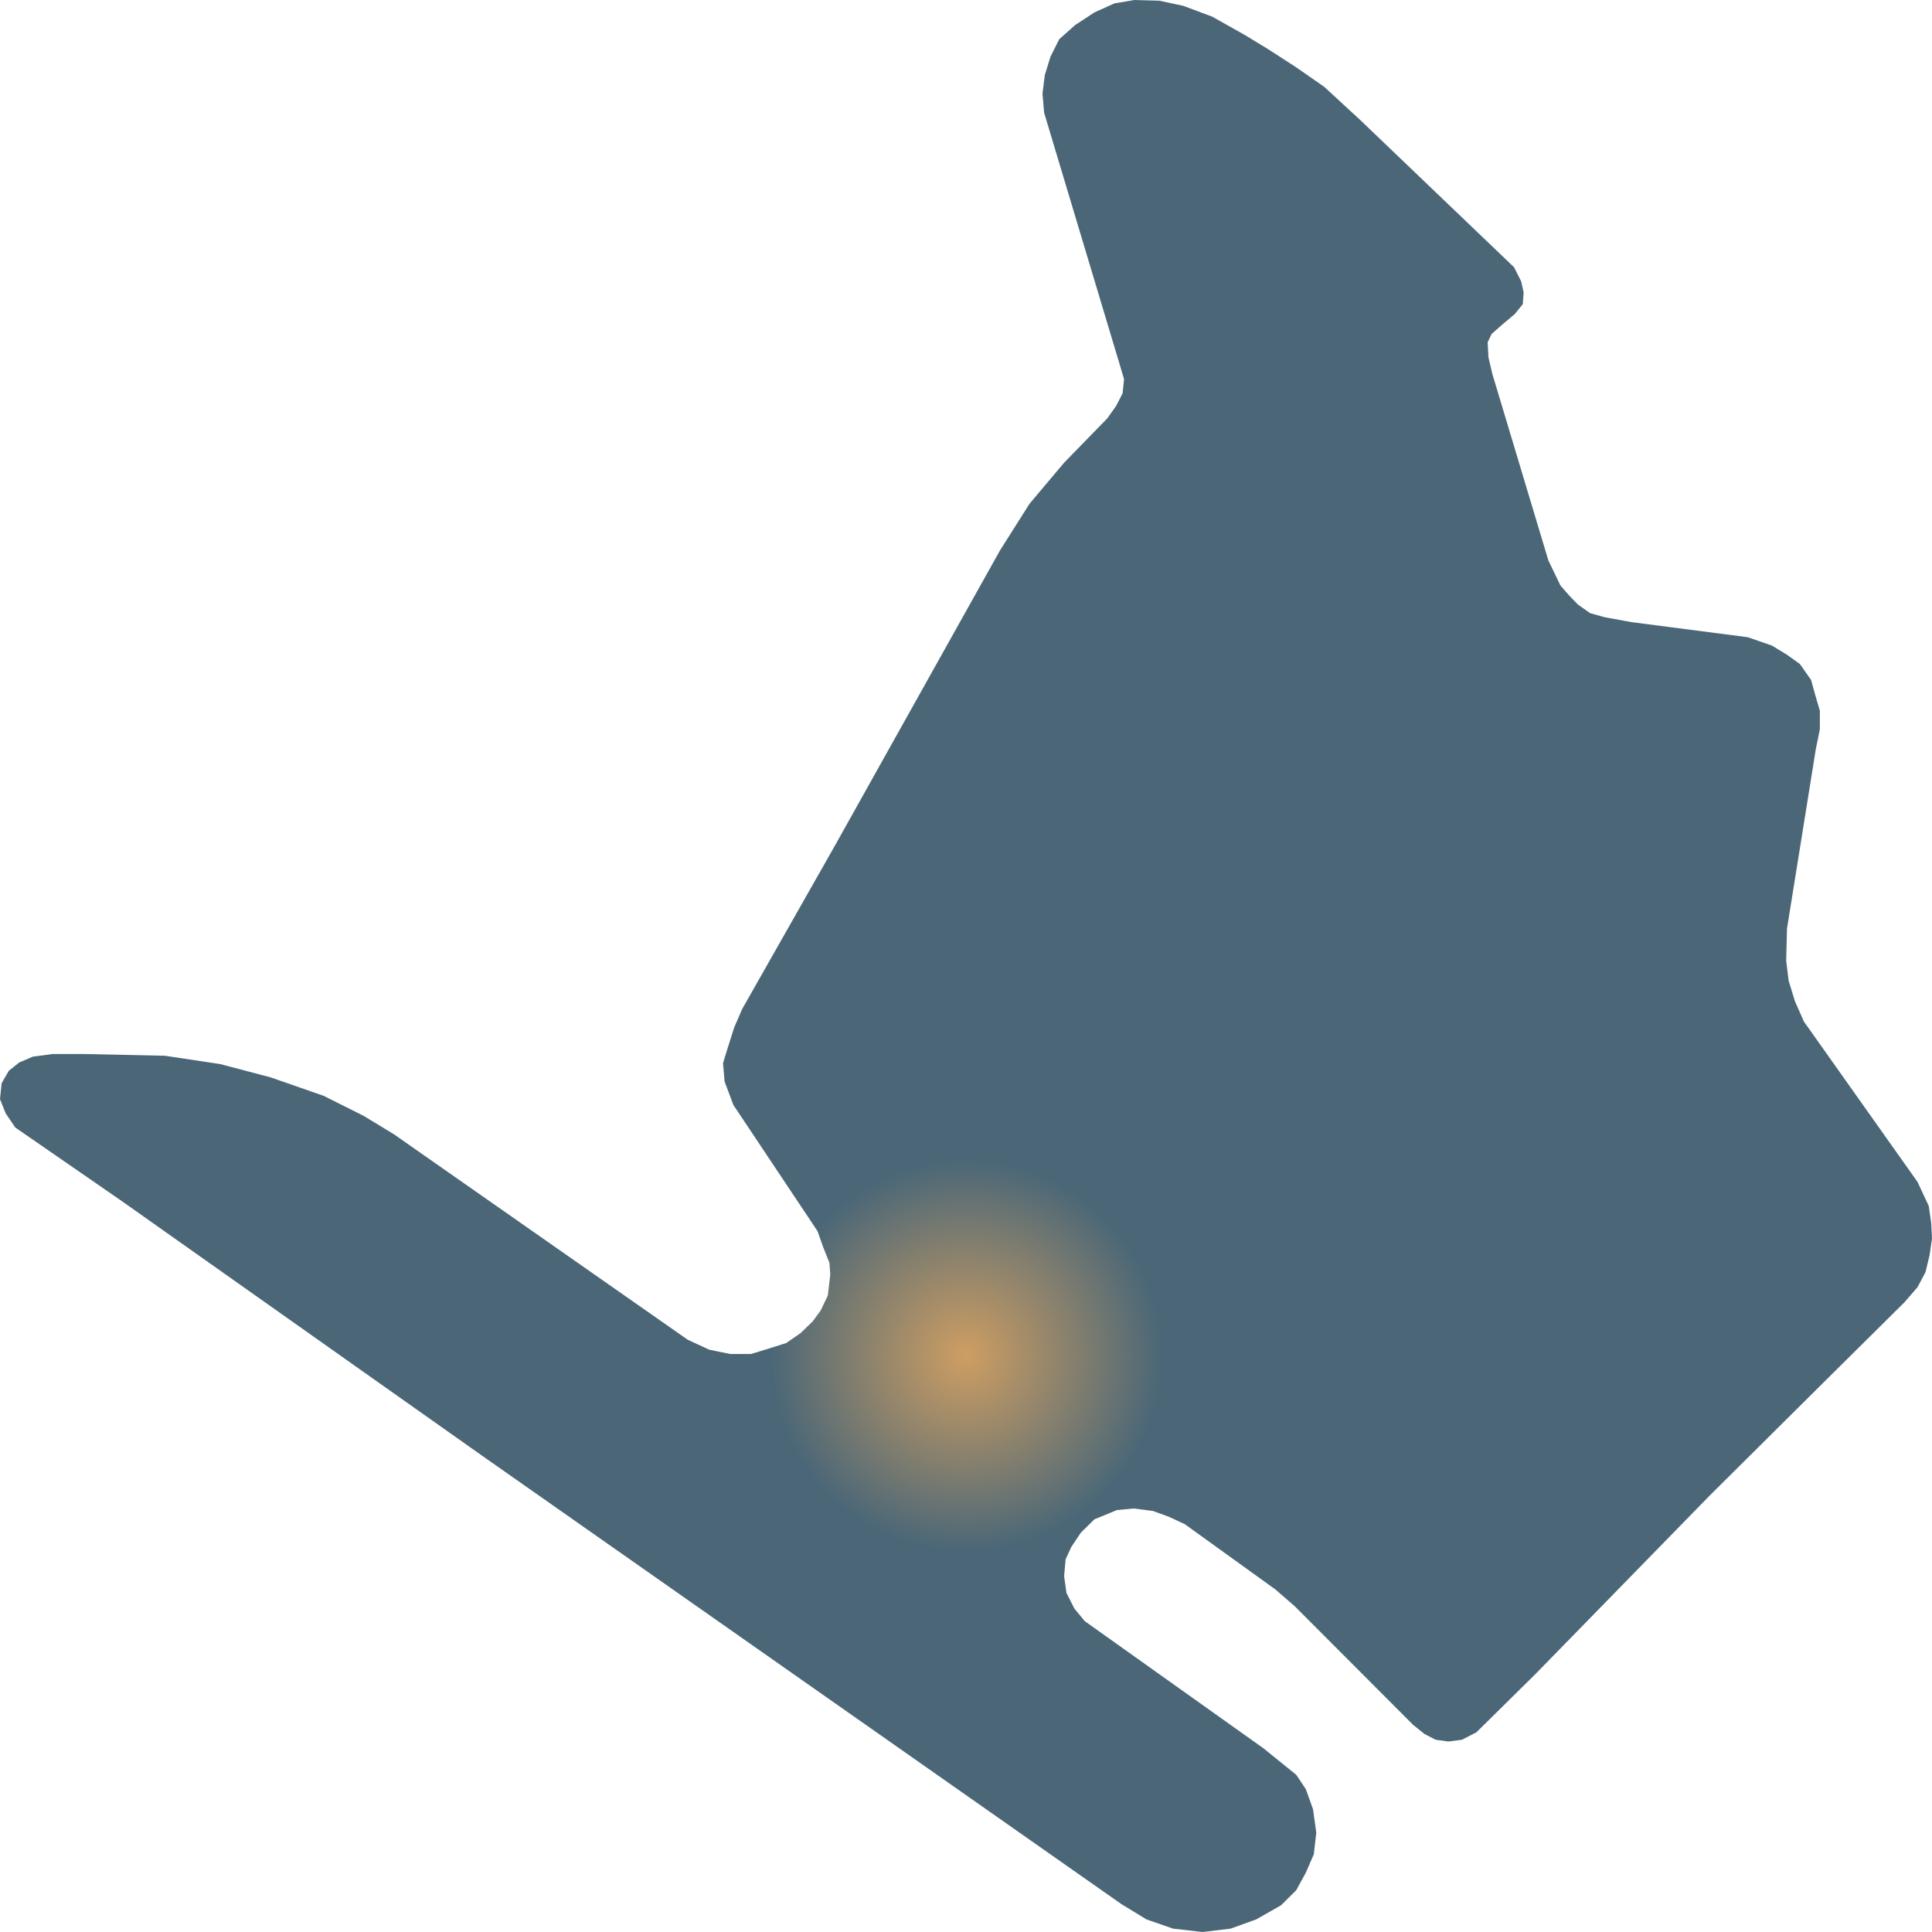
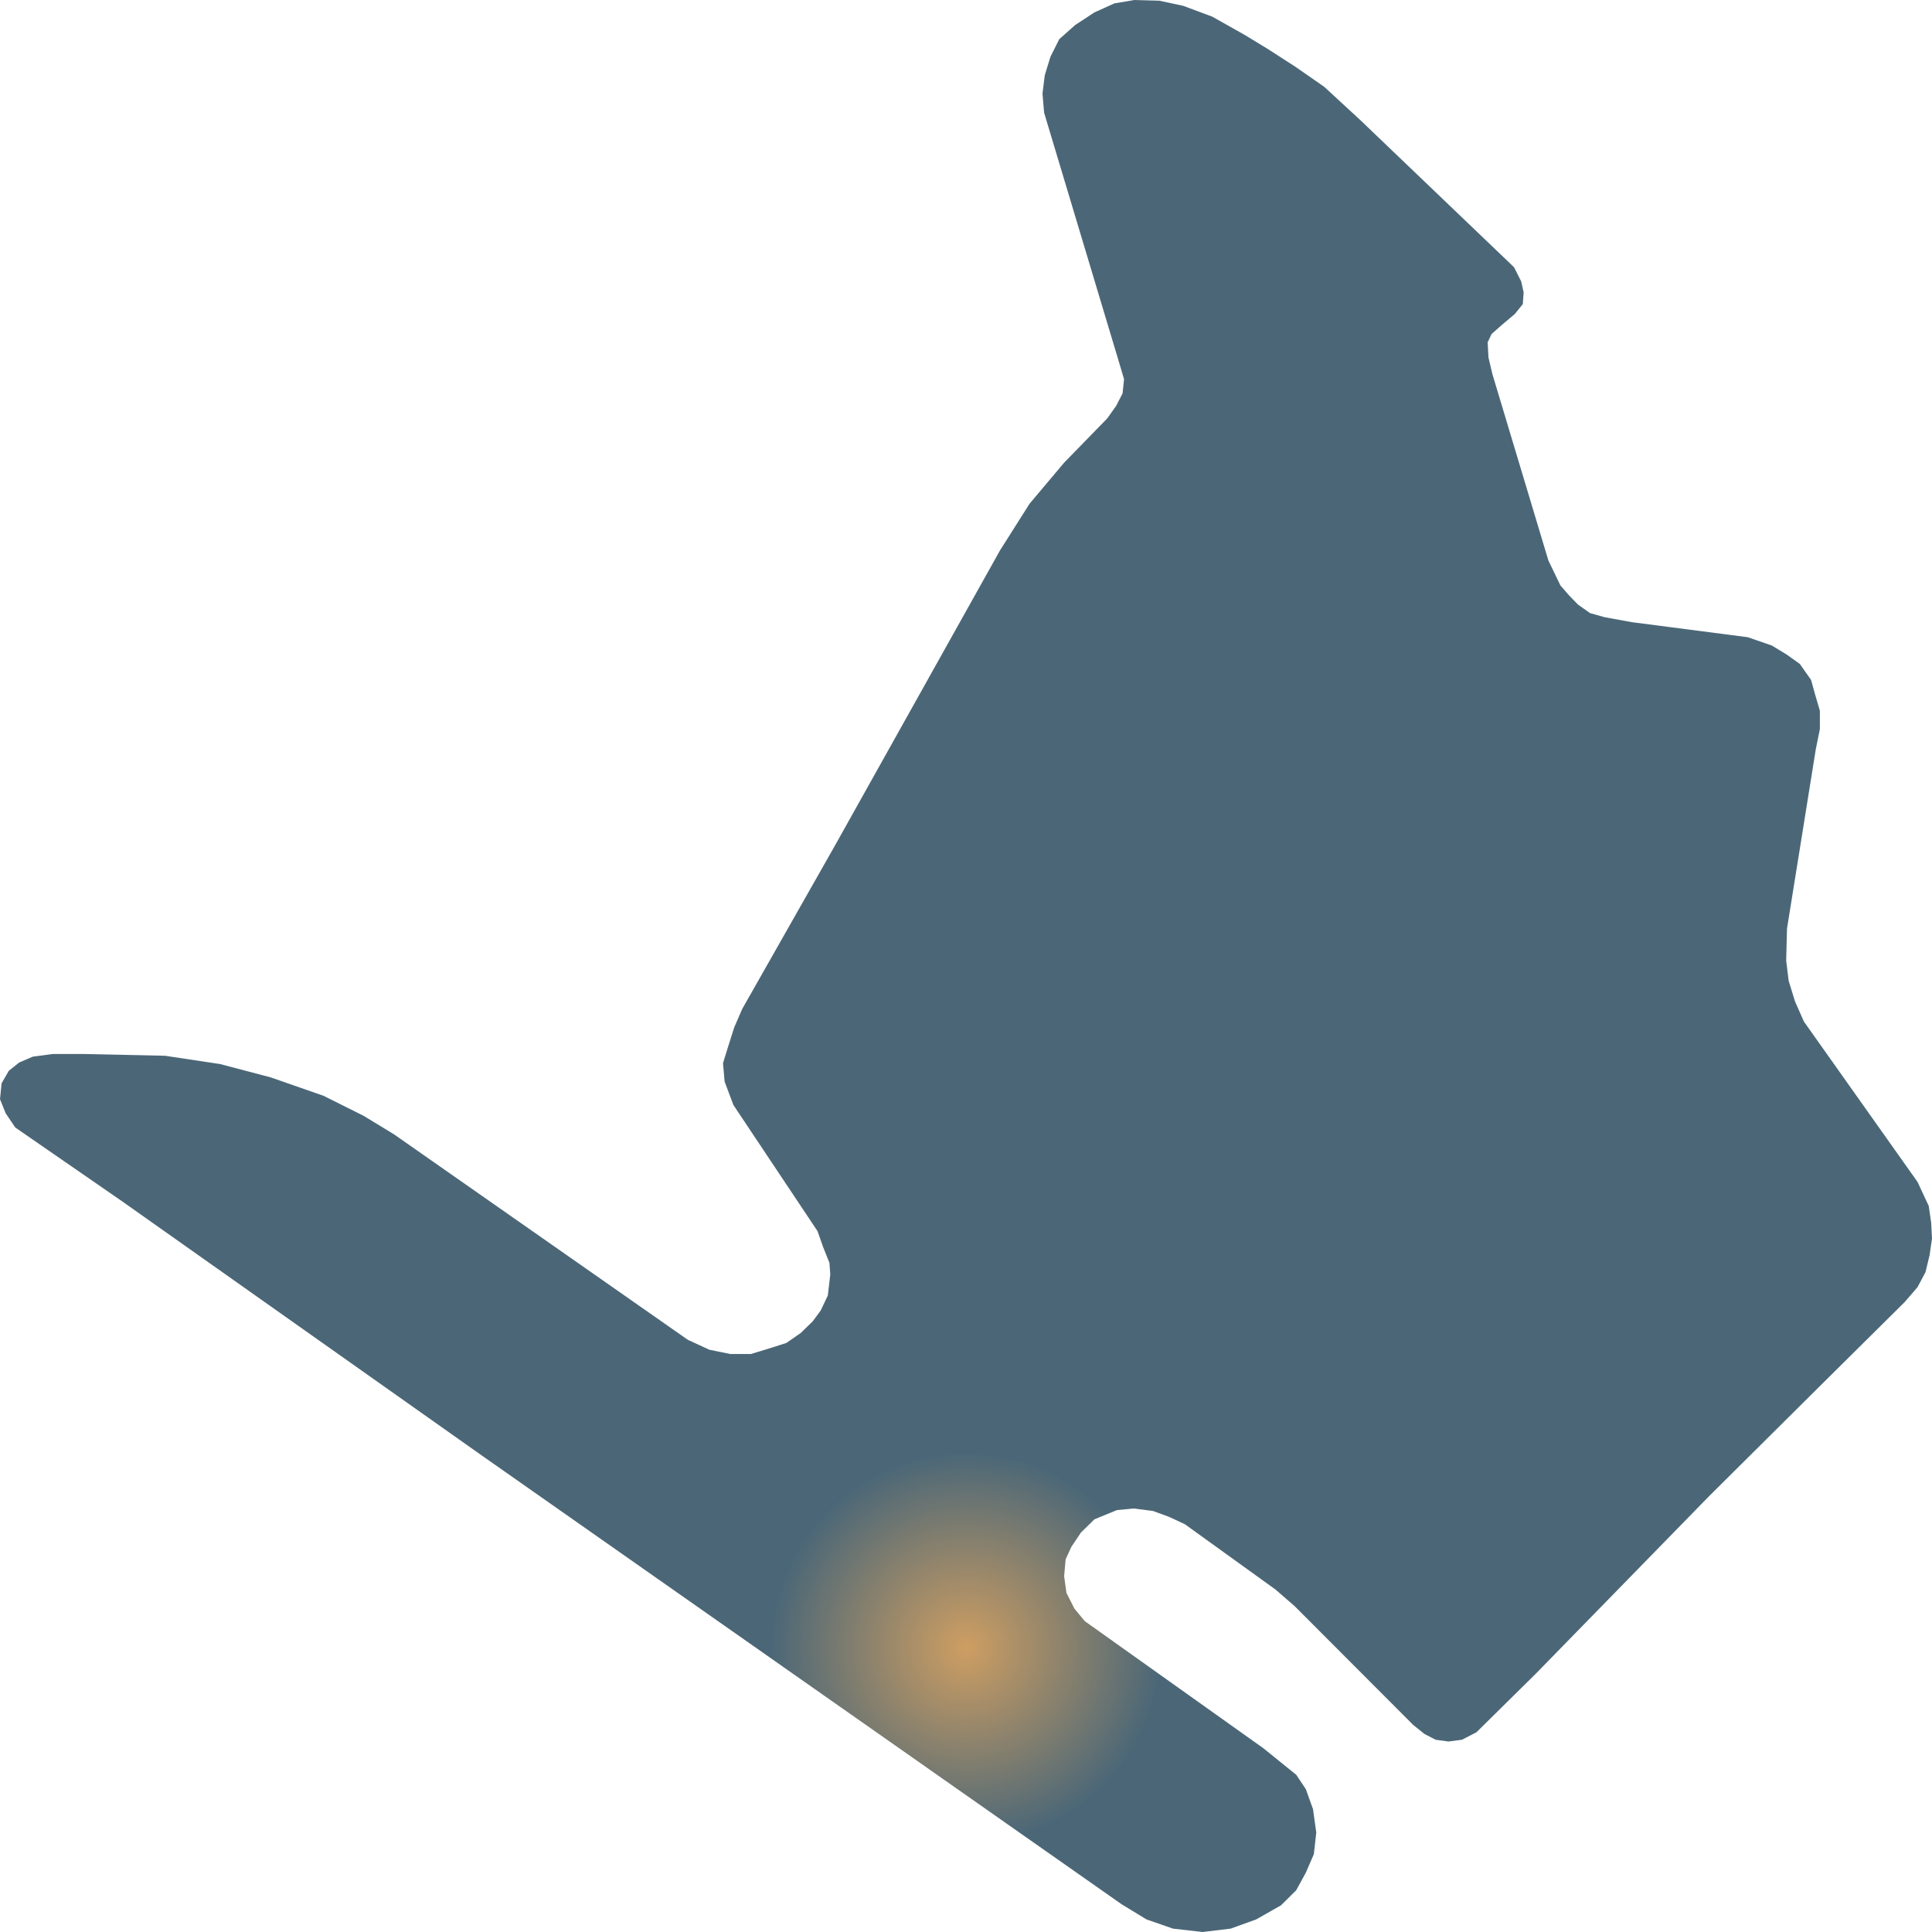
<svg xmlns="http://www.w3.org/2000/svg" width="500" height="500">
  <defs>
-     <radialGradient id="grad1" cx="50%" cy="70%" r="10%">
+     <radialGradient id="grad1" cx="50%" cy="85%" r="10%">
      <stop offset="0%" stop-color="#ce9e62" />
      <stop offset="100%" stop-color="#4b6777" />
    </radialGradient>
  </defs>
  <path d="M124.694,376.685 L31.506,310.832 L3.956,291.8 L1.47,288.132 L0.0,284.463 L0.42,280.336 L2.275,277.126 L4.971,274.97 L8.507,273.457 L13.688,272.769 L21.354,272.769 L42.708,273.228 L56.991,275.383 L70.048,278.822 L83.736,283.592 L94.098,288.774 L101.939,293.543 L178.009,346.739 L183.575,349.308 L188.966,350.408 L194.357,350.408 L198.733,349.078 L203.494,347.565 L207.204,344.997 L210.32,341.97 L212.385,339.173 L214.241,335.275 L214.871,329.863 L214.661,326.837 L213.015,322.709 L211.58,318.628 L189.806,285.976 L187.531,279.923 L187.111,275.154 L188.371,271.072 L190.016,265.89 L192.081,261.121 L216.131,218.747 L258.804,142.438 L266.471,130.331 L275.397,119.738 L286.564,108.273 L288.84,105.063 L290.52,101.807 L290.905,98.138 L289.68,94.011 L270.216,29.166 L269.796,24.214 L270.391,19.444 L271.862,14.675 L274.137,10.135 L278.268,6.466 L283.239,3.21 L288.42,0.871 L293.601,0.0 L300.042,0.183 L306.238,1.513 L313.73,4.311 L322.201,9.08 L328.222,12.749 L335.259,17.289 L342.715,22.471 L352.062,31.092 L391.829,69.155 L393.685,72.824 L394.315,75.667 L394.105,78.694 L392.039,81.262 L388.714,84.059 L386.018,86.444 L385.003,88.599 L385.213,92.497 L386.228,96.808 L400.721,145.052 L403.837,151.518 L406.112,154.132 L408.388,156.471 L411.503,158.672 L415.249,159.727 L422.285,161.011 L452.321,164.909 L458.552,167.064 L462.473,169.449 L465.799,171.833 L468.704,175.961 L469.719,179.629 L470.979,183.94 L470.979,188.71 L469.929,193.892 L462.473,240.347 L462.263,248.601 L462.893,253.783 L464.538,259.149 L466.849,264.377 L496.254,305.879 L499.16,312.116 L499.79,316.473 L500.0,320.554 L499.37,324.865 L498.32,329.221 L496.254,333.119 L492.929,336.971 L470.629,359.075 L442.379,387.141 L397.431,433.184 L382.098,448.317 L378.352,450.243 L374.851,450.702 L371.526,450.243 L368.62,448.73 L365.714,446.391 L335.049,415.665 L330.078,411.355 L306.658,394.479 L302.527,392.553 L298.397,391.039 L293.391,390.397 L289.05,390.81 L283.239,393.195 L279.738,396.634 L277.253,400.349 L275.782,403.559 L275.397,407.915 L275.992,412.226 L278.058,416.307 L280.753,419.563 L326.962,452.444 L335.469,459.323 L337.954,463.038 L339.81,468.22 L340.65,474.273 L340.02,479.868 L337.954,484.637 L335.469,489.177 L331.548,493.075 L325.107,496.744 L318.491,499.129 L311.244,500.0 L303.578,499.129 L296.716,496.744 L290.31,492.846 L221.592,444.648 L124.694,376.685" fill="url(#grad1)" stroke="none" />
</svg>
